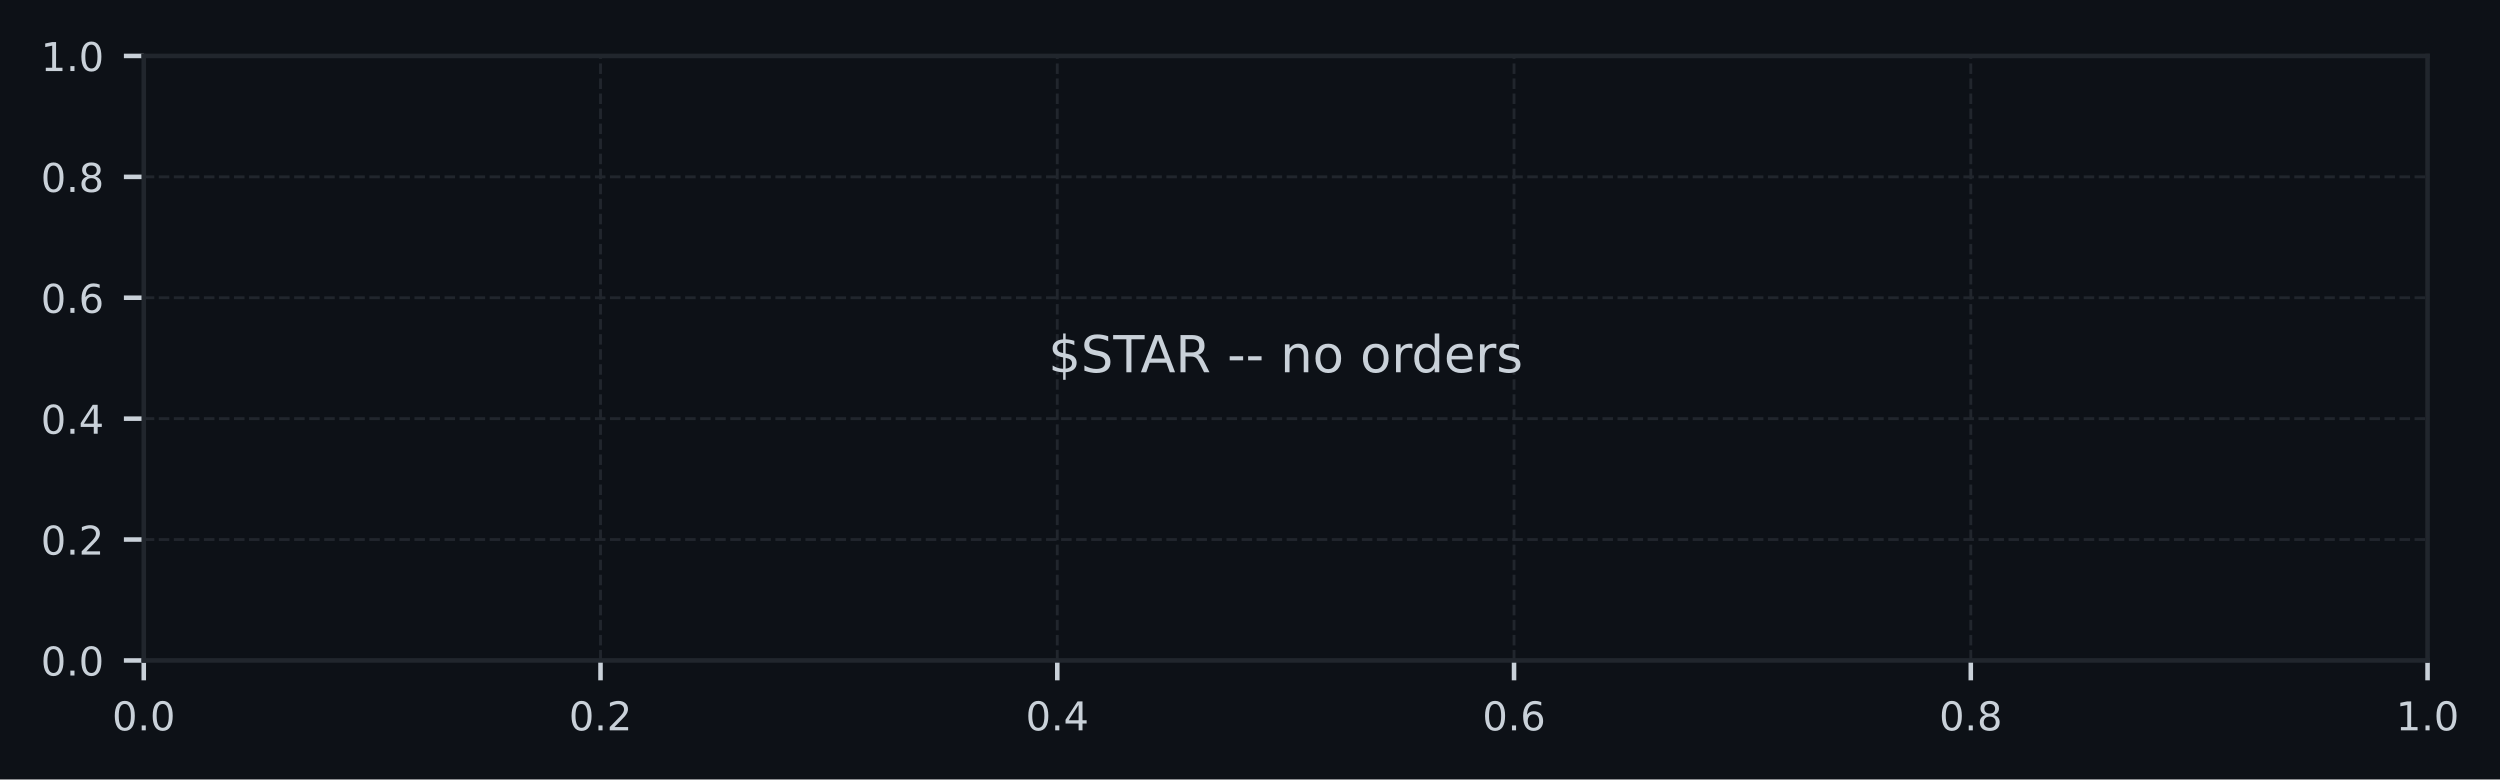
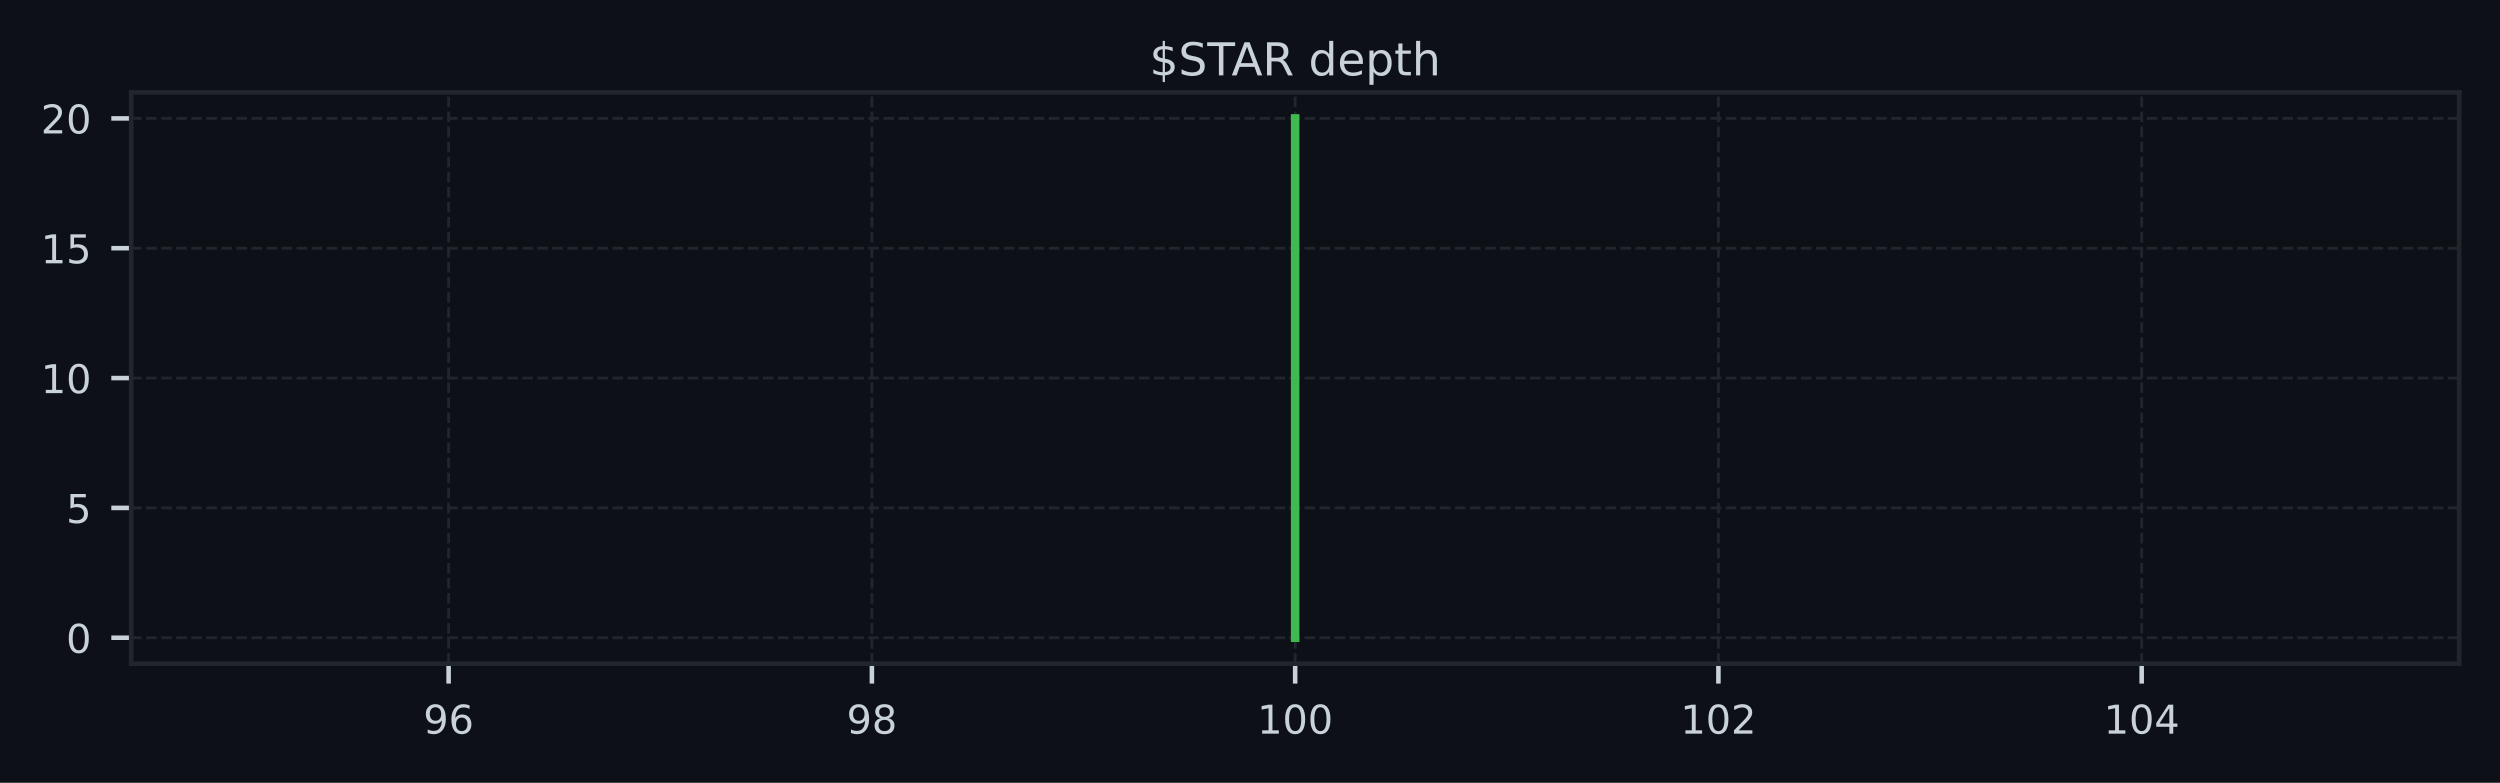
- <svg xmlns="http://www.w3.org/2000/svg" xmlns:xlink="http://www.w3.org/1999/xlink" width="440.538pt" height="137.354pt" viewBox="0 0 440.538 137.354" version="1.1">
+ <svg xmlns="http://www.w3.org/2000/svg" xmlns:xlink="http://www.w3.org/1999/xlink" width="440.397pt" height="137.893pt" viewBox="0 0 440.397 137.893" version="1.1">
  <defs>
    <style type="text/css">*{stroke-linejoin: round; stroke-linecap: butt}</style>
  </defs>
  <g id="figure_1">
    <g id="patch_1">
-       <path d="M 0 137.354  L 440.538 137.354  L 440.538 0  L 0 0  z " style="fill: #0d1117" />
+       <path d="M 0 137.893  L 440.397 137.893  L 440.397 0  L 0 0  z " style="fill: #0d1117" />
    </g>
    <g id="axes_1">
      <g id="patch_2">
-         <path d="M 25.332 116.379  L 427.772 116.379  L 427.772 9.859  L 25.332 9.859  z " style="fill: #0d1117" />
+         <path d="M 23.108 116.919  L 433.197 116.919  L 433.197 16.279  L 23.108 16.279  z " style="fill: #0d1117" />
+       </g>
+       <g id="FillBetweenPolyCollection_1">
+         <defs>
+           <path id="mb50f78d985" d="M 228.153 -25.549  L 228.153 -25.549  L 228.153 -25.549  L 228.153 -117.04  L 228.153 -25.549  L 228.153 -25.549  L 228.153 -25.549  L 228.153 -25.549  z " style="stroke: #3fb950; stroke-opacity: 0.15" />
+         </defs>
+         <g clip-path="url(#p4e35b93d4e)">
+           <use xlink:href="#mb50f78d985" x="0" y="137.893" style="fill: #3fb950; fill-opacity: 0.15; stroke: #3fb950; stroke-opacity: 0.15" />
+         </g>
      </g>
      <g id="matplotlib.axis_1">
        <g id="xtick_1">
          <g id="line2d_1">
-             <path d="M 25.332 116.379  L 25.332 9.859  " clip-path="url(#p9045f92530)" style="fill: none; stroke-dasharray: 1.85,0.8; stroke-dashoffset: 0; stroke: #21262d; stroke-width: 0.5" />
+             <path d="M 79.029 116.919  L 79.029 16.279  " clip-path="url(#p4e35b93d4e)" style="fill: none; stroke-dasharray: 1.85,0.8; stroke-dashoffset: 0; stroke: #21262d; stroke-width: 0.5" />
          </g>
          <g id="line2d_2">
            <defs>
-               <path id="mf17f5f20de" d="M 0 0  L 0 3.5  " style="stroke: #c9d1d9; stroke-width: 0.8" />
+               <path id="m8c4603c87e" d="M 0 0  L 0 3.5  " style="stroke: #c9d1d9; stroke-width: 0.8" />
            </defs>
            <g>
-               <use xlink:href="#mf17f5f20de" x="25.332" y="116.379" style="fill: #c9d1d9; stroke: #c9d1d9; stroke-width: 0.8" />
+               <use xlink:href="#m8c4603c87e" x="79.029" y="116.919" style="fill: #c9d1d9; stroke: #c9d1d9; stroke-width: 0.8" />
            </g>
          </g>
          <g id="text_1">
-             <g style="fill: #c9d1d9" transform="translate(19.76609 128.6984) scale(0.07 -0.07)">
-               <defs>
-                 <path id="DejaVuSans-30" d="M 2034 4250  Q 1547 4250 1301 3770  Q 1056 3291 1056 2328  Q 1056 1369 1301 889  Q 1547 409 2034 409  Q 2525 409 2770 889  Q 3016 1369 3016 2328  Q 3016 3291 2770 3770  Q 2525 4250 2034 4250  z M 2034 4750  Q 2819 4750 3233 4129  Q 3647 3509 3647 2328  Q 3647 1150 3233 529  Q 2819 -91 2034 -91  Q 1250 -91 836 529  Q 422 1150 422 2328  Q 422 3509 836 4129  Q 1250 4750 2034 4750  z " transform="scale(0.015625)" />
-                 <path id="DejaVuSans-2e" d="M 684 794  L 1344 794  L 1344 0  L 684 0  L 684 794  z " transform="scale(0.015625)" />
-               </defs>
-               <use xlink:href="#DejaVuSans-30" />
-               <use xlink:href="#DejaVuSans-2e" transform="translate(63.62305 0)" />
-               <use xlink:href="#DejaVuSans-30" transform="translate(95.41016 0)" />
+             <g style="fill: #c9d1d9" transform="translate(74.57511 129.2377) scale(0.07 -0.07)">
+               <defs>
+                 <path id="DejaVuSans-39" d="M 703 97  L 703 672  Q 941 559 1184 500  Q 1428 441 1663 441  Q 2288 441 2617 861  Q 2947 1281 2994 2138  Q 2813 1869 2534 1725  Q 2256 1581 1919 1581  Q 1219 1581 811 2004  Q 403 2428 403 3163  Q 403 3881 828 4315  Q 1253 4750 1959 4750  Q 2769 4750 3195 4129  Q 3622 3509 3622 2328  Q 3622 1225 3098 567  Q 2575 -91 1691 -91  Q 1453 -91 1209 -44  Q 966 3 703 97  z M 1959 2075  Q 2384 2075 2632 2365  Q 2881 2656 2881 3163  Q 2881 3666 2632 3958  Q 2384 4250 1959 4250  Q 1534 4250 1286 3958  Q 1038 3666 1038 3163  Q 1038 2656 1286 2365  Q 1534 2075 1959 2075  z " transform="scale(0.015625)" />
+                 <path id="DejaVuSans-36" d="M 2113 2584  Q 1688 2584 1439 2293  Q 1191 2003 1191 1497  Q 1191 994 1439 701  Q 1688 409 2113 409  Q 2538 409 2786 701  Q 3034 994 3034 1497  Q 3034 2003 2786 2293  Q 2538 2584 2113 2584  z M 3366 4563  L 3366 3988  Q 3128 4100 2886 4159  Q 2644 4219 2406 4219  Q 1781 4219 1451 3797  Q 1122 3375 1075 2522  Q 1259 2794 1537 2939  Q 1816 3084 2150 3084  Q 2853 3084 3261 2657  Q 3669 2231 3669 1497  Q 3669 778 3244 343  Q 2819 -91 2113 -91  Q 1303 -91 875 529  Q 447 1150 447 2328  Q 447 3434 972 4092  Q 1497 4750 2381 4750  Q 2619 4750 2861 4703  Q 3103 4656 3366 4563  z " transform="scale(0.015625)" />
+               </defs>
+               <use xlink:href="#DejaVuSans-39" />
+               <use xlink:href="#DejaVuSans-36" transform="translate(63.62305 0)" />
            </g>
          </g>
        </g>
        <g id="xtick_2">
          <g id="line2d_3">
-             <path d="M 105.82 116.379  L 105.82 9.859  " clip-path="url(#p9045f92530)" style="fill: none; stroke-dasharray: 1.85,0.8; stroke-dashoffset: 0; stroke: #21262d; stroke-width: 0.5" />
+             <path d="M 153.591 116.919  L 153.591 16.279  " clip-path="url(#p4e35b93d4e)" style="fill: none; stroke-dasharray: 1.85,0.8; stroke-dashoffset: 0; stroke: #21262d; stroke-width: 0.5" />
          </g>
          <g id="line2d_4">
            <g>
-               <use xlink:href="#mf17f5f20de" x="105.82" y="116.379" style="fill: #c9d1d9; stroke: #c9d1d9; stroke-width: 0.8" />
+               <use xlink:href="#m8c4603c87e" x="153.591" y="116.919" style="fill: #c9d1d9; stroke: #c9d1d9; stroke-width: 0.8" />
            </g>
          </g>
          <g id="text_2">
-             <g style="fill: #c9d1d9" transform="translate(100.2541 128.6984) scale(0.07 -0.07)">
-               <defs>
-                 <path id="DejaVuSans-32" d="M 1228 531  L 3431 531  L 3431 0  L 469 0  L 469 531  Q 828 903 1448 1529  Q 2069 2156 2228 2338  Q 2531 2678 2651 2914  Q 2772 3150 2772 3378  Q 2772 3750 2511 3984  Q 2250 4219 1831 4219  Q 1534 4219 1204 4116  Q 875 4013 500 3803  L 500 4441  Q 881 4594 1212 4672  Q 1544 4750 1819 4750  Q 2544 4750 2975 4387  Q 3406 4025 3406 3419  Q 3406 3131 3298 2873  Q 3191 2616 2906 2266  Q 2828 2175 2409 1742  Q 1991 1309 1228 531  z " transform="scale(0.015625)" />
-               </defs>
-               <use xlink:href="#DejaVuSans-30" />
-               <use xlink:href="#DejaVuSans-2e" transform="translate(63.62305 0)" />
-               <use xlink:href="#DejaVuSans-32" transform="translate(95.41016 0)" />
+             <g style="fill: #c9d1d9" transform="translate(149.1369 129.2377) scale(0.07 -0.07)">
+               <defs>
+                 <path id="DejaVuSans-38" d="M 2034 2216  Q 1584 2216 1326 1975  Q 1069 1734 1069 1313  Q 1069 891 1326 650  Q 1584 409 2034 409  Q 2484 409 2743 651  Q 3003 894 3003 1313  Q 3003 1734 2745 1975  Q 2488 2216 2034 2216  z M 1403 2484  Q 997 2584 770 2862  Q 544 3141 544 3541  Q 544 4100 942 4425  Q 1341 4750 2034 4750  Q 2731 4750 3128 4425  Q 3525 4100 3525 3541  Q 3525 3141 3298 2862  Q 3072 2584 2669 2484  Q 3125 2378 3379 2068  Q 3634 1759 3634 1313  Q 3634 634 3220 271  Q 2806 -91 2034 -91  Q 1263 -91 848 271  Q 434 634 434 1313  Q 434 1759 690 2068  Q 947 2378 1403 2484  z M 1172 3481  Q 1172 3119 1398 2916  Q 1625 2713 2034 2713  Q 2441 2713 2670 2916  Q 2900 3119 2900 3481  Q 2900 3844 2670 4047  Q 2441 4250 2034 4250  Q 1625 4250 1398 4047  Q 1172 3844 1172 3481  z " transform="scale(0.015625)" />
+               </defs>
+               <use xlink:href="#DejaVuSans-39" />
+               <use xlink:href="#DejaVuSans-38" transform="translate(63.62305 0)" />
            </g>
          </g>
        </g>
        <g id="xtick_3">
          <g id="line2d_5">
-             <path d="M 186.308 116.379  L 186.308 9.859  " clip-path="url(#p9045f92530)" style="fill: none; stroke-dasharray: 1.85,0.8; stroke-dashoffset: 0; stroke: #21262d; stroke-width: 0.5" />
+             <path d="M 228.153 116.919  L 228.153 16.279  " clip-path="url(#p4e35b93d4e)" style="fill: none; stroke-dasharray: 1.85,0.8; stroke-dashoffset: 0; stroke: #21262d; stroke-width: 0.5" />
          </g>
          <g id="line2d_6">
            <g>
-               <use xlink:href="#mf17f5f20de" x="186.308" y="116.379" style="fill: #c9d1d9; stroke: #c9d1d9; stroke-width: 0.8" />
+               <use xlink:href="#m8c4603c87e" x="228.153" y="116.919" style="fill: #c9d1d9; stroke: #c9d1d9; stroke-width: 0.8" />
            </g>
          </g>
          <g id="text_3">
-             <g style="fill: #c9d1d9" transform="translate(180.7421 128.6984) scale(0.07 -0.07)">
-               <defs>
-                 <path id="DejaVuSans-34" d="M 2419 4116  L 825 1625  L 2419 1625  L 2419 4116  z M 2253 4666  L 3047 4666  L 3047 1625  L 3713 1625  L 3713 1100  L 3047 1100  L 3047 0  L 2419 0  L 2419 1100  L 313 1100  L 313 1709  L 2253 4666  z " transform="scale(0.015625)" />
-               </defs>
-               <use xlink:href="#DejaVuSans-30" />
-               <use xlink:href="#DejaVuSans-2e" transform="translate(63.62305 0)" />
-               <use xlink:href="#DejaVuSans-34" transform="translate(95.41016 0)" />
+             <g style="fill: #c9d1d9" transform="translate(221.4719 129.2377) scale(0.07 -0.07)">
+               <defs>
+                 <path id="DejaVuSans-31" d="M 794 531  L 1825 531  L 1825 4091  L 703 3866  L 703 4441  L 1819 4666  L 2450 4666  L 2450 531  L 3481 531  L 3481 0  L 794 0  L 794 531  z " transform="scale(0.015625)" />
+                 <path id="DejaVuSans-30" d="M 2034 4250  Q 1547 4250 1301 3770  Q 1056 3291 1056 2328  Q 1056 1369 1301 889  Q 1547 409 2034 409  Q 2525 409 2770 889  Q 3016 1369 3016 2328  Q 3016 3291 2770 3770  Q 2525 4250 2034 4250  z M 2034 4750  Q 2819 4750 3233 4129  Q 3647 3509 3647 2328  Q 3647 1150 3233 529  Q 2819 -91 2034 -91  Q 1250 -91 836 529  Q 422 1150 422 2328  Q 422 3509 836 4129  Q 1250 4750 2034 4750  z " transform="scale(0.015625)" />
+               </defs>
+               <use xlink:href="#DejaVuSans-31" />
+               <use xlink:href="#DejaVuSans-30" transform="translate(63.62305 0)" />
+               <use xlink:href="#DejaVuSans-30" transform="translate(127.2461 0)" />
            </g>
          </g>
        </g>
        <g id="xtick_4">
          <g id="line2d_7">
-             <path d="M 266.796 116.379  L 266.796 9.859  " clip-path="url(#p9045f92530)" style="fill: none; stroke-dasharray: 1.85,0.8; stroke-dashoffset: 0; stroke: #21262d; stroke-width: 0.5" />
+             <path d="M 302.714 116.919  L 302.714 16.279  " clip-path="url(#p4e35b93d4e)" style="fill: none; stroke-dasharray: 1.85,0.8; stroke-dashoffset: 0; stroke: #21262d; stroke-width: 0.5" />
          </g>
          <g id="line2d_8">
            <g>
-               <use xlink:href="#mf17f5f20de" x="266.796" y="116.379" style="fill: #c9d1d9; stroke: #c9d1d9; stroke-width: 0.8" />
+               <use xlink:href="#m8c4603c87e" x="302.714" y="116.919" style="fill: #c9d1d9; stroke: #c9d1d9; stroke-width: 0.8" />
            </g>
          </g>
          <g id="text_4">
-             <g style="fill: #c9d1d9" transform="translate(261.2301 128.6984) scale(0.07 -0.07)">
-               <defs>
-                 <path id="DejaVuSans-36" d="M 2113 2584  Q 1688 2584 1439 2293  Q 1191 2003 1191 1497  Q 1191 994 1439 701  Q 1688 409 2113 409  Q 2538 409 2786 701  Q 3034 994 3034 1497  Q 3034 2003 2786 2293  Q 2538 2584 2113 2584  z M 3366 4563  L 3366 3988  Q 3128 4100 2886 4159  Q 2644 4219 2406 4219  Q 1781 4219 1451 3797  Q 1122 3375 1075 2522  Q 1259 2794 1537 2939  Q 1816 3084 2150 3084  Q 2853 3084 3261 2657  Q 3669 2231 3669 1497  Q 3669 778 3244 343  Q 2819 -91 2113 -91  Q 1303 -91 875 529  Q 447 1150 447 2328  Q 447 3434 972 4092  Q 1497 4750 2381 4750  Q 2619 4750 2861 4703  Q 3103 4656 3366 4563  z " transform="scale(0.015625)" />
-               </defs>
-               <use xlink:href="#DejaVuSans-30" />
-               <use xlink:href="#DejaVuSans-2e" transform="translate(63.62305 0)" />
-               <use xlink:href="#DejaVuSans-36" transform="translate(95.41016 0)" />
+             <g style="fill: #c9d1d9" transform="translate(296.0337 129.2377) scale(0.07 -0.07)">
+               <defs>
+                 <path id="DejaVuSans-32" d="M 1228 531  L 3431 531  L 3431 0  L 469 0  L 469 531  Q 828 903 1448 1529  Q 2069 2156 2228 2338  Q 2531 2678 2651 2914  Q 2772 3150 2772 3378  Q 2772 3750 2511 3984  Q 2250 4219 1831 4219  Q 1534 4219 1204 4116  Q 875 4013 500 3803  L 500 4441  Q 881 4594 1212 4672  Q 1544 4750 1819 4750  Q 2544 4750 2975 4387  Q 3406 4025 3406 3419  Q 3406 3131 3298 2873  Q 3191 2616 2906 2266  Q 2828 2175 2409 1742  Q 1991 1309 1228 531  z " transform="scale(0.015625)" />
+               </defs>
+               <use xlink:href="#DejaVuSans-31" />
+               <use xlink:href="#DejaVuSans-30" transform="translate(63.62305 0)" />
+               <use xlink:href="#DejaVuSans-32" transform="translate(127.2461 0)" />
            </g>
          </g>
        </g>
        <g id="xtick_5">
          <g id="line2d_9">
-             <path d="M 347.284 116.379  L 347.284 9.859  " clip-path="url(#p9045f92530)" style="fill: none; stroke-dasharray: 1.85,0.8; stroke-dashoffset: 0; stroke: #21262d; stroke-width: 0.5" />
+             <path d="M 377.276 116.919  L 377.276 16.279  " clip-path="url(#p4e35b93d4e)" style="fill: none; stroke-dasharray: 1.85,0.8; stroke-dashoffset: 0; stroke: #21262d; stroke-width: 0.5" />
          </g>
          <g id="line2d_10">
            <g>
-               <use xlink:href="#mf17f5f20de" x="347.284" y="116.379" style="fill: #c9d1d9; stroke: #c9d1d9; stroke-width: 0.8" />
+               <use xlink:href="#m8c4603c87e" x="377.276" y="116.919" style="fill: #c9d1d9; stroke: #c9d1d9; stroke-width: 0.8" />
            </g>
          </g>
          <g id="text_5">
-             <g style="fill: #c9d1d9" transform="translate(341.7181 128.6984) scale(0.07 -0.07)">
-               <defs>
-                 <path id="DejaVuSans-38" d="M 2034 2216  Q 1584 2216 1326 1975  Q 1069 1734 1069 1313  Q 1069 891 1326 650  Q 1584 409 2034 409  Q 2484 409 2743 651  Q 3003 894 3003 1313  Q 3003 1734 2745 1975  Q 2488 2216 2034 2216  z M 1403 2484  Q 997 2584 770 2862  Q 544 3141 544 3541  Q 544 4100 942 4425  Q 1341 4750 2034 4750  Q 2731 4750 3128 4425  Q 3525 4100 3525 3541  Q 3525 3141 3298 2862  Q 3072 2584 2669 2484  Q 3125 2378 3379 2068  Q 3634 1759 3634 1313  Q 3634 634 3220 271  Q 2806 -91 2034 -91  Q 1263 -91 848 271  Q 434 634 434 1313  Q 434 1759 690 2068  Q 947 2378 1403 2484  z M 1172 3481  Q 1172 3119 1398 2916  Q 1625 2713 2034 2713  Q 2441 2713 2670 2916  Q 2900 3119 2900 3481  Q 2900 3844 2670 4047  Q 2441 4250 2034 4250  Q 1625 4250 1398 4047  Q 1172 3844 1172 3481  z " transform="scale(0.015625)" />
-               </defs>
-               <use xlink:href="#DejaVuSans-30" />
-               <use xlink:href="#DejaVuSans-2e" transform="translate(63.62305 0)" />
-               <use xlink:href="#DejaVuSans-38" transform="translate(95.41016 0)" />
-             </g>
-           </g>
-         </g>
-         <g id="xtick_6">
-           <g id="line2d_11">
-             <path d="M 427.772 116.379  L 427.772 9.859  " clip-path="url(#p9045f92530)" style="fill: none; stroke-dasharray: 1.85,0.8; stroke-dashoffset: 0; stroke: #21262d; stroke-width: 0.5" />
-           </g>
-           <g id="line2d_12">
-             <g>
-               <use xlink:href="#mf17f5f20de" x="427.772" y="116.379" style="fill: #c9d1d9; stroke: #c9d1d9; stroke-width: 0.8" />
-             </g>
-           </g>
-           <g id="text_6">
-             <g style="fill: #c9d1d9" transform="translate(422.2061 128.6984) scale(0.07 -0.07)">
-               <defs>
-                 <path id="DejaVuSans-31" d="M 794 531  L 1825 531  L 1825 4091  L 703 3866  L 703 4441  L 1819 4666  L 2450 4666  L 2450 531  L 3481 531  L 3481 0  L 794 0  L 794 531  z " transform="scale(0.015625)" />
-               </defs>
-               <use xlink:href="#DejaVuSans-31" />
-               <use xlink:href="#DejaVuSans-2e" transform="translate(63.62305 0)" />
-               <use xlink:href="#DejaVuSans-30" transform="translate(95.41016 0)" />
+             <g style="fill: #c9d1d9" transform="translate(370.5955 129.2377) scale(0.07 -0.07)">
+               <defs>
+                 <path id="DejaVuSans-34" d="M 2419 4116  L 825 1625  L 2419 1625  L 2419 4116  z M 2253 4666  L 3047 4666  L 3047 1625  L 3713 1625  L 3713 1100  L 3047 1100  L 3047 0  L 2419 0  L 2419 1100  L 313 1100  L 313 1709  L 2253 4666  z " transform="scale(0.015625)" />
+               </defs>
+               <use xlink:href="#DejaVuSans-31" />
+               <use xlink:href="#DejaVuSans-30" transform="translate(63.62305 0)" />
+               <use xlink:href="#DejaVuSans-34" transform="translate(127.2461 0)" />
            </g>
          </g>
        </g>
      </g>
      <g id="matplotlib.axis_2">
        <g id="ytick_1">
+           <g id="line2d_11">
+             <path d="M 23.108 112.344  L 433.197 112.344  " clip-path="url(#p4e35b93d4e)" style="fill: none; stroke-dasharray: 1.85,0.8; stroke-dashoffset: 0; stroke: #21262d; stroke-width: 0.5" />
+           </g>
+           <g id="line2d_12">
+             <defs>
+               <path id="me2b357ce14" d="M 0 0  L -3.5 0  " style="stroke: #c9d1d9; stroke-width: 0.8" />
+             </defs>
+             <g>
+               <use xlink:href="#me2b357ce14" x="23.108" y="112.344" style="fill: #c9d1d9; stroke: #c9d1d9; stroke-width: 0.8" />
+             </g>
+           </g>
+           <g id="text_6">
+             <g style="fill: #c9d1d9" transform="translate(11.65375 115.0037) scale(0.07 -0.07)">
+               <use xlink:href="#DejaVuSans-30" />
+             </g>
+           </g>
+         </g>
+         <g id="ytick_2">
          <g id="line2d_13">
-             <path d="M 25.332 116.379  L 427.772 116.379  " clip-path="url(#p9045f92530)" style="fill: none; stroke-dasharray: 1.85,0.8; stroke-dashoffset: 0; stroke: #21262d; stroke-width: 0.5" />
+             <path d="M 23.108 89.471  L 433.197 89.471  " clip-path="url(#p4e35b93d4e)" style="fill: none; stroke-dasharray: 1.85,0.8; stroke-dashoffset: 0; stroke: #21262d; stroke-width: 0.5" />
          </g>
          <g id="line2d_14">
-             <defs>
-               <path id="mccd36f7891" d="M 0 0  L -3.5 0  " style="stroke: #c9d1d9; stroke-width: 0.8" />
-             </defs>
-             <g>
-               <use xlink:href="#mccd36f7891" x="25.332" y="116.379" style="fill: #c9d1d9; stroke: #c9d1d9; stroke-width: 0.8" />
+             <g>
+               <use xlink:href="#me2b357ce14" x="23.108" y="89.471" style="fill: #c9d1d9; stroke: #c9d1d9; stroke-width: 0.8" />
            </g>
          </g>
          <g id="text_7">
-             <g style="fill: #c9d1d9" transform="translate(7.2 119.0389) scale(0.07 -0.07)">
-               <use xlink:href="#DejaVuSans-30" />
-               <use xlink:href="#DejaVuSans-2e" transform="translate(63.62305 0)" />
-               <use xlink:href="#DejaVuSans-30" transform="translate(95.41016 0)" />
-             </g>
-           </g>
-         </g>
-         <g id="ytick_2">
+             <g style="fill: #c9d1d9" transform="translate(11.65375 92.13093) scale(0.07 -0.07)">
+               <defs>
+                 <path id="DejaVuSans-35" d="M 691 4666  L 3169 4666  L 3169 4134  L 1269 4134  L 1269 2991  Q 1406 3038 1543 3061  Q 1681 3084 1819 3084  Q 2600 3084 3056 2656  Q 3513 2228 3513 1497  Q 3513 744 3044 326  Q 2575 -91 1722 -91  Q 1428 -91 1123 -41  Q 819 9 494 109  L 494 744  Q 775 591 1075 516  Q 1375 441 1709 441  Q 2250 441 2565 725  Q 2881 1009 2881 1497  Q 2881 1984 2565 2268  Q 2250 2553 1709 2553  Q 1456 2553 1204 2497  Q 953 2441 691 2322  L 691 4666  z " transform="scale(0.015625)" />
+               </defs>
+               <use xlink:href="#DejaVuSans-35" />
+             </g>
+           </g>
+         </g>
+         <g id="ytick_3">
          <g id="line2d_15">
-             <path d="M 25.332 95.075  L 427.772 95.075  " clip-path="url(#p9045f92530)" style="fill: none; stroke-dasharray: 1.85,0.8; stroke-dashoffset: 0; stroke: #21262d; stroke-width: 0.5" />
+             <path d="M 23.108 66.599  L 433.197 66.599  " clip-path="url(#p4e35b93d4e)" style="fill: none; stroke-dasharray: 1.85,0.8; stroke-dashoffset: 0; stroke: #21262d; stroke-width: 0.5" />
          </g>
          <g id="line2d_16">
            <g>
-               <use xlink:href="#mccd36f7891" x="25.332" y="95.075" style="fill: #c9d1d9; stroke: #c9d1d9; stroke-width: 0.8" />
+               <use xlink:href="#me2b357ce14" x="23.108" y="66.599" style="fill: #c9d1d9; stroke: #c9d1d9; stroke-width: 0.8" />
            </g>
          </g>
          <g id="text_8">
-             <g style="fill: #c9d1d9" transform="translate(7.2 97.73491) scale(0.07 -0.07)">
-               <use xlink:href="#DejaVuSans-30" />
-               <use xlink:href="#DejaVuSans-2e" transform="translate(63.62305 0)" />
-               <use xlink:href="#DejaVuSans-32" transform="translate(95.41016 0)" />
-             </g>
-           </g>
-         </g>
-         <g id="ytick_3">
+             <g style="fill: #c9d1d9" transform="translate(7.2 69.2582) scale(0.07 -0.07)">
+               <use xlink:href="#DejaVuSans-31" />
+               <use xlink:href="#DejaVuSans-30" transform="translate(63.62305 0)" />
+             </g>
+           </g>
+         </g>
+         <g id="ytick_4">
          <g id="line2d_17">
-             <path d="M 25.332 73.771  L 427.772 73.771  " clip-path="url(#p9045f92530)" style="fill: none; stroke-dasharray: 1.85,0.8; stroke-dashoffset: 0; stroke: #21262d; stroke-width: 0.5" />
+             <path d="M 23.108 43.726  L 433.197 43.726  " clip-path="url(#p4e35b93d4e)" style="fill: none; stroke-dasharray: 1.85,0.8; stroke-dashoffset: 0; stroke: #21262d; stroke-width: 0.5" />
          </g>
          <g id="line2d_18">
            <g>
-               <use xlink:href="#mccd36f7891" x="25.332" y="73.771" style="fill: #c9d1d9; stroke: #c9d1d9; stroke-width: 0.8" />
+               <use xlink:href="#me2b357ce14" x="23.108" y="43.726" style="fill: #c9d1d9; stroke: #c9d1d9; stroke-width: 0.8" />
            </g>
          </g>
          <g id="text_9">
-             <g style="fill: #c9d1d9" transform="translate(7.2 76.43091) scale(0.07 -0.07)">
-               <use xlink:href="#DejaVuSans-30" />
-               <use xlink:href="#DejaVuSans-2e" transform="translate(63.62305 0)" />
-               <use xlink:href="#DejaVuSans-34" transform="translate(95.41016 0)" />
-             </g>
-           </g>
-         </g>
-         <g id="ytick_4">
+             <g style="fill: #c9d1d9" transform="translate(7.2 46.38548) scale(0.07 -0.07)">
+               <use xlink:href="#DejaVuSans-31" />
+               <use xlink:href="#DejaVuSans-35" transform="translate(63.62305 0)" />
+             </g>
+           </g>
+         </g>
+         <g id="ytick_5">
          <g id="line2d_19">
-             <path d="M 25.332 52.467  L 427.772 52.467  " clip-path="url(#p9045f92530)" style="fill: none; stroke-dasharray: 1.85,0.8; stroke-dashoffset: 0; stroke: #21262d; stroke-width: 0.5" />
+             <path d="M 23.108 20.853  L 433.197 20.853  " clip-path="url(#p4e35b93d4e)" style="fill: none; stroke-dasharray: 1.85,0.8; stroke-dashoffset: 0; stroke: #21262d; stroke-width: 0.5" />
          </g>
          <g id="line2d_20">
            <g>
-               <use xlink:href="#mccd36f7891" x="25.332" y="52.467" style="fill: #c9d1d9; stroke: #c9d1d9; stroke-width: 0.8" />
+               <use xlink:href="#me2b357ce14" x="23.108" y="20.853" style="fill: #c9d1d9; stroke: #c9d1d9; stroke-width: 0.8" />
            </g>
          </g>
          <g id="text_10">
-             <g style="fill: #c9d1d9" transform="translate(7.2 55.12691) scale(0.07 -0.07)">
-               <use xlink:href="#DejaVuSans-30" />
-               <use xlink:href="#DejaVuSans-2e" transform="translate(63.62305 0)" />
-               <use xlink:href="#DejaVuSans-36" transform="translate(95.41016 0)" />
-             </g>
-           </g>
-         </g>
-         <g id="ytick_5">
-           <g id="line2d_21">
-             <path d="M 25.332 31.163  L 427.772 31.163  " clip-path="url(#p9045f92530)" style="fill: none; stroke-dasharray: 1.85,0.8; stroke-dashoffset: 0; stroke: #21262d; stroke-width: 0.5" />
-           </g>
-           <g id="line2d_22">
-             <g>
-               <use xlink:href="#mccd36f7891" x="25.332" y="31.163" style="fill: #c9d1d9; stroke: #c9d1d9; stroke-width: 0.8" />
-             </g>
-           </g>
-           <g id="text_11">
-             <g style="fill: #c9d1d9" transform="translate(7.2 33.82291) scale(0.07 -0.07)">
-               <use xlink:href="#DejaVuSans-30" />
-               <use xlink:href="#DejaVuSans-2e" transform="translate(63.62305 0)" />
-               <use xlink:href="#DejaVuSans-38" transform="translate(95.41016 0)" />
-             </g>
-           </g>
-         </g>
-         <g id="ytick_6">
-           <g id="line2d_23">
-             <path d="M 25.332 9.859  L 427.772 9.859  " clip-path="url(#p9045f92530)" style="fill: none; stroke-dasharray: 1.85,0.8; stroke-dashoffset: 0; stroke: #21262d; stroke-width: 0.5" />
-           </g>
-           <g id="line2d_24">
-             <g>
-               <use xlink:href="#mccd36f7891" x="25.332" y="9.859" style="fill: #c9d1d9; stroke: #c9d1d9; stroke-width: 0.8" />
-             </g>
-           </g>
-           <g id="text_12">
-             <g style="fill: #c9d1d9" transform="translate(7.2 12.51891) scale(0.07 -0.07)">
-               <use xlink:href="#DejaVuSans-31" />
-               <use xlink:href="#DejaVuSans-2e" transform="translate(63.62305 0)" />
-               <use xlink:href="#DejaVuSans-30" transform="translate(95.41016 0)" />
-             </g>
-           </g>
-         </g>
+             <g style="fill: #c9d1d9" transform="translate(7.2 23.51275) scale(0.07 -0.07)">
+               <use xlink:href="#DejaVuSans-32" />
+               <use xlink:href="#DejaVuSans-30" transform="translate(63.62305 0)" />
+             </g>
+           </g>
+         </g>
+       </g>
+       <g id="line2d_21">
+         <path d="M 228.153 112.344  L 228.153 112.344  L 228.153 20.853  " clip-path="url(#p4e35b93d4e)" style="fill: none; stroke: #3fb950; stroke-width: 1.5; stroke-linecap: square" />
      </g>
      <g id="patch_3">
-         <path d="M 25.332 116.379  L 25.332 9.859  " style="fill: none; stroke: #21262d; stroke-width: 0.8; stroke-linejoin: miter; stroke-linecap: square" />
+         <path d="M 23.108 116.919  L 23.108 16.279  " style="fill: none; stroke: #21262d; stroke-width: 0.8; stroke-linejoin: miter; stroke-linecap: square" />
      </g>
      <g id="patch_4">
-         <path d="M 427.772 116.379  L 427.772 9.859  " style="fill: none; stroke: #21262d; stroke-width: 0.8; stroke-linejoin: miter; stroke-linecap: square" />
+         <path d="M 433.197 116.919  L 433.197 16.279  " style="fill: none; stroke: #21262d; stroke-width: 0.8; stroke-linejoin: miter; stroke-linecap: square" />
      </g>
      <g id="patch_5">
-         <path d="M 25.332 116.379  L 427.772 116.379  " style="fill: none; stroke: #21262d; stroke-width: 0.8; stroke-linejoin: miter; stroke-linecap: square" />
+         <path d="M 23.108 116.919  L 433.197 116.919  " style="fill: none; stroke: #21262d; stroke-width: 0.8; stroke-linejoin: miter; stroke-linecap: square" />
      </g>
      <g id="patch_6">
-         <path d="M 25.332 9.859  L 427.772 9.859  " style="fill: none; stroke: #21262d; stroke-width: 0.8; stroke-linejoin: miter; stroke-linecap: square" />
-       </g>
-       <g id="text_13">
-         <g style="fill: #c9d1d9" transform="translate(184.7402 65.60289) scale(0.09 -0.09)">
+         <path d="M 23.108 16.279  L 433.197 16.279  " style="fill: none; stroke: #21262d; stroke-width: 0.8; stroke-linejoin: miter; stroke-linecap: square" />
+       </g>
+       <g id="text_11">
+         <g style="fill: #c9d1d9" transform="translate(202.505 13.27875) scale(0.08 -0.08)">
          <defs>
            <path id="DejaVuSans-24" d="M 2163 -941  L 1850 -941  L 1847 0  Q 1519 6 1191 76  Q 863 147 531 288  L 531 850  Q 850 650 1176 548  Q 1503 447 1850 444  L 1850 1869  Q 1159 1981 845 2250  Q 531 2519 531 2988  Q 531 3497 872 3790  Q 1213 4084 1850 4128  L 1850 4863  L 2163 4863  L 2163 4138  Q 2453 4125 2725 4076  Q 2997 4028 3256 3944  L 3256 3397  Q 2997 3528 2723 3600  Q 2450 3672 2163 3684  L 2163 2350  Q 2872 2241 3206 1959  Q 3541 1678 3541 1191  Q 3541 663 3186 358  Q 2831 53 2163 6  L 2163 -941  z M 1850 2406  L 1850 3688  Q 1488 3647 1297 3481  Q 1106 3316 1106 3041  Q 1106 2772 1282 2622  Q 1459 2472 1850 2406  z M 2163 1806  L 2163 453  Q 2559 506 2761 678  Q 2963 850 2963 1131  Q 2963 1406 2770 1568  Q 2578 1731 2163 1806  z " transform="scale(0.015625)" />
            <path id="DejaVuSans-53" d="M 3425 4513  L 3425 3897  Q 3066 4069 2747 4153  Q 2428 4238 2131 4238  Q 1616 4238 1336 4038  Q 1056 3838 1056 3469  Q 1056 3159 1242 3001  Q 1428 2844 1947 2747  L 2328 2669  Q 3034 2534 3370 2195  Q 3706 1856 3706 1288  Q 3706 609 3251 259  Q 2797 -91 1919 -91  Q 1588 -91 1214 -16  Q 841 59 441 206  L 441 856  Q 825 641 1194 531  Q 1563 422 1919 422  Q 2459 422 2753 634  Q 3047 847 3047 1241  Q 3047 1584 2836 1778  Q 2625 1972 2144 2069  L 1759 2144  Q 1053 2284 737 2584  Q 422 2884 422 3419  Q 422 4038 858 4394  Q 1294 4750 2059 4750  Q 2388 4750 2728 4690  Q 3069 4631 3425 4513  z " transform="scale(0.015625)" />
            <path id="DejaVuSans-54" d="M -19 4666  L 3928 4666  L 3928 4134  L 2272 4134  L 2272 0  L 1638 0  L 1638 4134  L -19 4134  L -19 4666  z " transform="scale(0.015625)" />
            <path id="DejaVuSans-41" d="M 2188 4044  L 1331 1722  L 3047 1722  L 2188 4044  z M 1831 4666  L 2547 4666  L 4325 0  L 3669 0  L 3244 1197  L 1141 1197  L 716 0  L 50 0  L 1831 4666  z " transform="scale(0.015625)" />
            <path id="DejaVuSans-52" d="M 2841 2188  Q 3044 2119 3236 1894  Q 3428 1669 3622 1275  L 4263 0  L 3584 0  L 2988 1197  Q 2756 1666 2539 1819  Q 2322 1972 1947 1972  L 1259 1972  L 1259 0  L 628 0  L 628 4666  L 2053 4666  Q 2853 4666 3247 4331  Q 3641 3997 3641 3322  Q 3641 2881 3436 2590  Q 3231 2300 2841 2188  z M 1259 4147  L 1259 2491  L 2053 2491  Q 2509 2491 2742 2702  Q 2975 2913 2975 3322  Q 2975 3731 2742 3939  Q 2509 4147 2053 4147  L 1259 4147  z " transform="scale(0.015625)" />
            <path id="DejaVuSans-20" transform="scale(0.015625)" />
-             <path id="DejaVuSans-2d" d="M 313 2009  L 1997 2009  L 1997 1497  L 313 1497  L 313 2009  z " transform="scale(0.015625)" />
-             <path id="DejaVuSans-6e" d="M 3513 2113  L 3513 0  L 2938 0  L 2938 2094  Q 2938 2591 2744 2837  Q 2550 3084 2163 3084  Q 1697 3084 1428 2787  Q 1159 2491 1159 1978  L 1159 0  L 581 0  L 581 3500  L 1159 3500  L 1159 2956  Q 1366 3272 1645 3428  Q 1925 3584 2291 3584  Q 2894 3584 3203 3211  Q 3513 2838 3513 2113  z " transform="scale(0.015625)" />
-             <path id="DejaVuSans-6f" d="M 1959 3097  Q 1497 3097 1228 2736  Q 959 2375 959 1747  Q 959 1119 1226 758  Q 1494 397 1959 397  Q 2419 397 2687 759  Q 2956 1122 2956 1747  Q 2956 2369 2687 2733  Q 2419 3097 1959 3097  z M 1959 3584  Q 2709 3584 3137 3096  Q 3566 2609 3566 1747  Q 3566 888 3137 398  Q 2709 -91 1959 -91  Q 1206 -91 779 398  Q 353 888 353 1747  Q 353 2609 779 3096  Q 1206 3584 1959 3584  z " transform="scale(0.015625)" />
-             <path id="DejaVuSans-72" d="M 2631 2963  Q 2534 3019 2420 3045  Q 2306 3072 2169 3072  Q 1681 3072 1420 2755  Q 1159 2438 1159 1844  L 1159 0  L 581 0  L 581 3500  L 1159 3500  L 1159 2956  Q 1341 3275 1631 3429  Q 1922 3584 2338 3584  Q 2397 3584 2469 3576  Q 2541 3569 2628 3553  L 2631 2963  z " transform="scale(0.015625)" />
            <path id="DejaVuSans-64" d="M 2906 2969  L 2906 4863  L 3481 4863  L 3481 0  L 2906 0  L 2906 525  Q 2725 213 2448 61  Q 2172 -91 1784 -91  Q 1150 -91 751 415  Q 353 922 353 1747  Q 353 2572 751 3078  Q 1150 3584 1784 3584  Q 2172 3584 2448 3432  Q 2725 3281 2906 2969  z M 947 1747  Q 947 1113 1208 752  Q 1469 391 1925 391  Q 2381 391 2643 752  Q 2906 1113 2906 1747  Q 2906 2381 2643 2742  Q 2381 3103 1925 3103  Q 1469 3103 1208 2742  Q 947 2381 947 1747  z " transform="scale(0.015625)" />
            <path id="DejaVuSans-65" d="M 3597 1894  L 3597 1613  L 953 1613  Q 991 1019 1311 708  Q 1631 397 2203 397  Q 2534 397 2845 478  Q 3156 559 3463 722  L 3463 178  Q 3153 47 2828 -22  Q 2503 -91 2169 -91  Q 1331 -91 842 396  Q 353 884 353 1716  Q 353 2575 817 3079  Q 1281 3584 2069 3584  Q 2775 3584 3186 3129  Q 3597 2675 3597 1894  z M 3022 2063  Q 3016 2534 2758 2815  Q 2500 3097 2075 3097  Q 1594 3097 1305 2825  Q 1016 2553 972 2059  L 3022 2063  z " transform="scale(0.015625)" />
-             <path id="DejaVuSans-73" d="M 2834 3397  L 2834 2853  Q 2591 2978 2328 3040  Q 2066 3103 1784 3103  Q 1356 3103 1142 2972  Q 928 2841 928 2578  Q 928 2378 1081 2264  Q 1234 2150 1697 2047  L 1894 2003  Q 2506 1872 2764 1633  Q 3022 1394 3022 966  Q 3022 478 2636 193  Q 2250 -91 1575 -91  Q 1294 -91 989 -36  Q 684 19 347 128  L 347 722  Q 666 556 975 473  Q 1284 391 1588 391  Q 1994 391 2212 530  Q 2431 669 2431 922  Q 2431 1156 2273 1281  Q 2116 1406 1581 1522  L 1381 1569  Q 847 1681 609 1914  Q 372 2147 372 2553  Q 372 3047 722 3315  Q 1072 3584 1716 3584  Q 2034 3584 2315 3537  Q 2597 3491 2834 3397  z " transform="scale(0.015625)" />
+             <path id="DejaVuSans-70" d="M 1159 525  L 1159 -1331  L 581 -1331  L 581 3500  L 1159 3500  L 1159 2969  Q 1341 3281 1617 3432  Q 1894 3584 2278 3584  Q 2916 3584 3314 3078  Q 3713 2572 3713 1747  Q 3713 922 3314 415  Q 2916 -91 2278 -91  Q 1894 -91 1617 61  Q 1341 213 1159 525  z M 3116 1747  Q 3116 2381 2855 2742  Q 2594 3103 2138 3103  Q 1681 3103 1420 2742  Q 1159 2381 1159 1747  Q 1159 1113 1420 752  Q 1681 391 2138 391  Q 2594 391 2855 752  Q 3116 1113 3116 1747  z " transform="scale(0.015625)" />
+             <path id="DejaVuSans-74" d="M 1172 4494  L 1172 3500  L 2356 3500  L 2356 3053  L 1172 3053  L 1172 1153  Q 1172 725 1289 603  Q 1406 481 1766 481  L 2356 481  L 2356 0  L 1766 0  Q 1100 0 847 248  Q 594 497 594 1153  L 594 3053  L 172 3053  L 172 3500  L 594 3500  L 594 4494  L 1172 4494  z " transform="scale(0.015625)" />
+             <path id="DejaVuSans-68" d="M 3513 2113  L 3513 0  L 2938 0  L 2938 2094  Q 2938 2591 2744 2837  Q 2550 3084 2163 3084  Q 1697 3084 1428 2787  Q 1159 2491 1159 1978  L 1159 0  L 581 0  L 581 4863  L 1159 4863  L 1159 2956  Q 1366 3272 1645 3428  Q 1925 3584 2291 3584  Q 2894 3584 3203 3211  Q 3513 2838 3513 2113  z " transform="scale(0.015625)" />
          </defs>
          <use xlink:href="#DejaVuSans-24" />
          <use xlink:href="#DejaVuSans-53" transform="translate(63.62305 0)" />
          <use xlink:href="#DejaVuSans-54" transform="translate(127.0996 0)" />
          <use xlink:href="#DejaVuSans-41" transform="translate(180.4336 0)" />
          <use xlink:href="#DejaVuSans-52" transform="translate(248.8418 0)" />
          <use xlink:href="#DejaVuSans-20" transform="translate(318.3242 0)" />
-           <use xlink:href="#DejaVuSans-2d" transform="translate(350.1113 0)" />
-           <use xlink:href="#DejaVuSans-2d" transform="translate(386.1953 0)" />
-           <use xlink:href="#DejaVuSans-20" transform="translate(422.2793 0)" />
-           <use xlink:href="#DejaVuSans-6e" transform="translate(454.0664 0)" />
-           <use xlink:href="#DejaVuSans-6f" transform="translate(517.4453 0)" />
-           <use xlink:href="#DejaVuSans-20" transform="translate(578.627 0)" />
-           <use xlink:href="#DejaVuSans-6f" transform="translate(610.4141 0)" />
-           <use xlink:href="#DejaVuSans-72" transform="translate(671.5957 0)" />
-           <use xlink:href="#DejaVuSans-64" transform="translate(710.959 0)" />
-           <use xlink:href="#DejaVuSans-65" transform="translate(774.4355 0)" />
-           <use xlink:href="#DejaVuSans-72" transform="translate(835.959 0)" />
-           <use xlink:href="#DejaVuSans-73" transform="translate(877.0723 0)" />
+           <use xlink:href="#DejaVuSans-64" transform="translate(350.1113 0)" />
+           <use xlink:href="#DejaVuSans-65" transform="translate(413.5879 0)" />
+           <use xlink:href="#DejaVuSans-70" transform="translate(475.1113 0)" />
+           <use xlink:href="#DejaVuSans-74" transform="translate(538.5879 0)" />
+           <use xlink:href="#DejaVuSans-68" transform="translate(577.7969 0)" />
        </g>
      </g>
    </g>
  </g>
  <defs>
-     <clipPath id="p9045f92530">
-       <rect x="25.332" y="9.859" width="402.44" height="106.52" />
+     <clipPath id="p4e35b93d4e">
+       <rect x="23.108" y="16.279" width="410.09" height="100.64" />
    </clipPath>
  </defs>
</svg>
